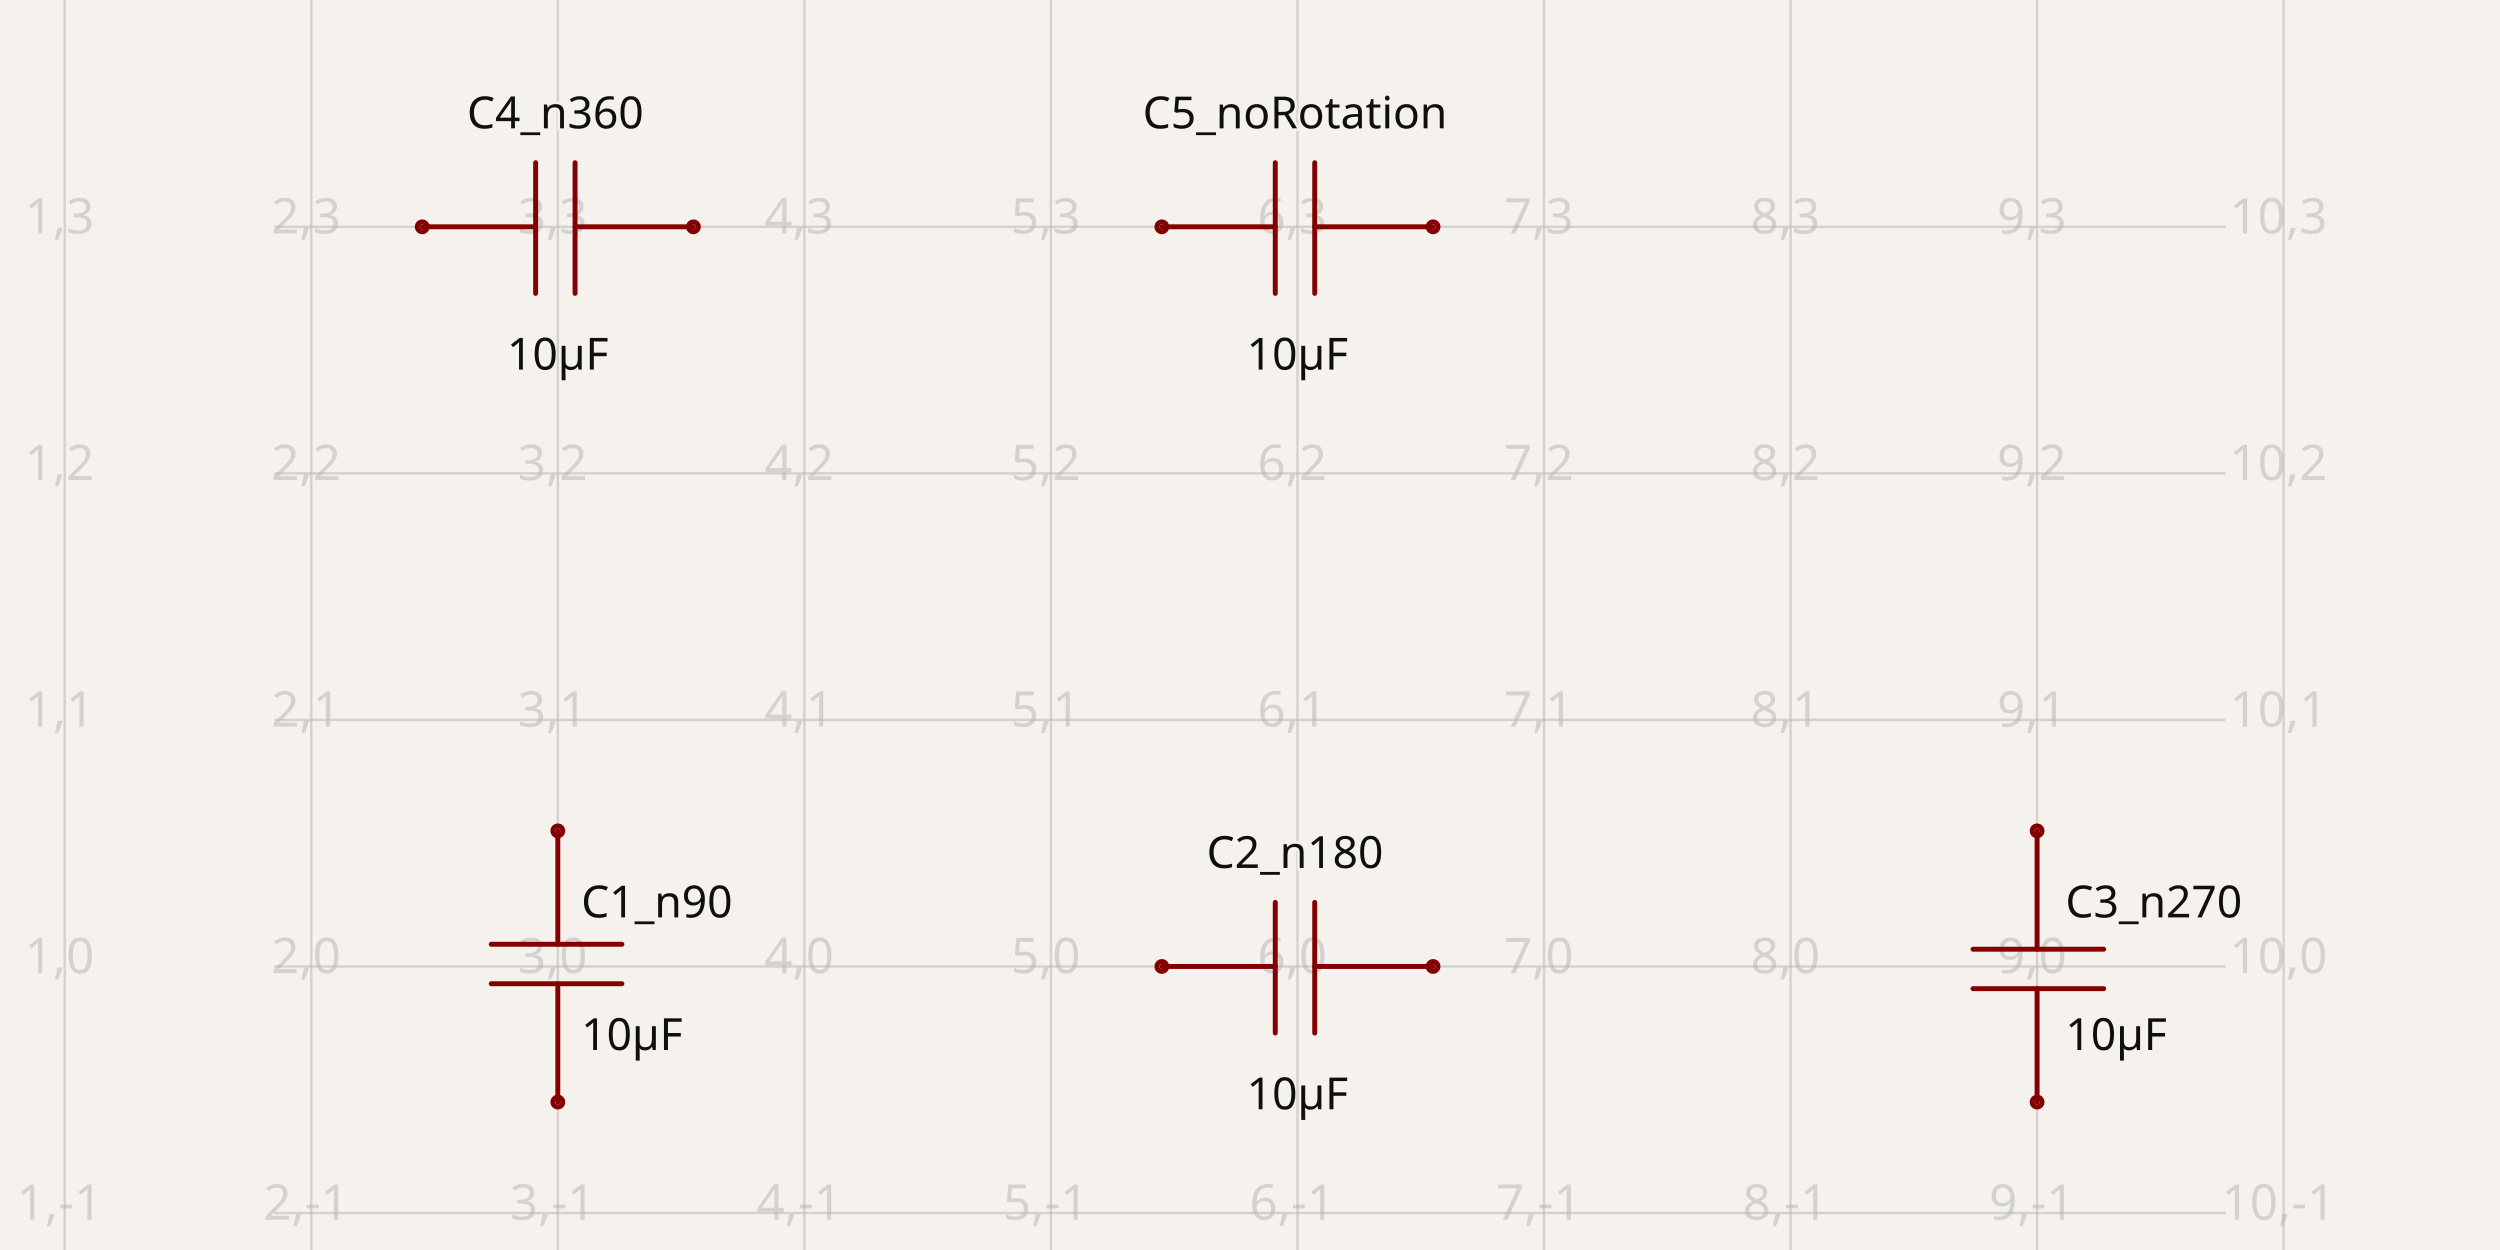
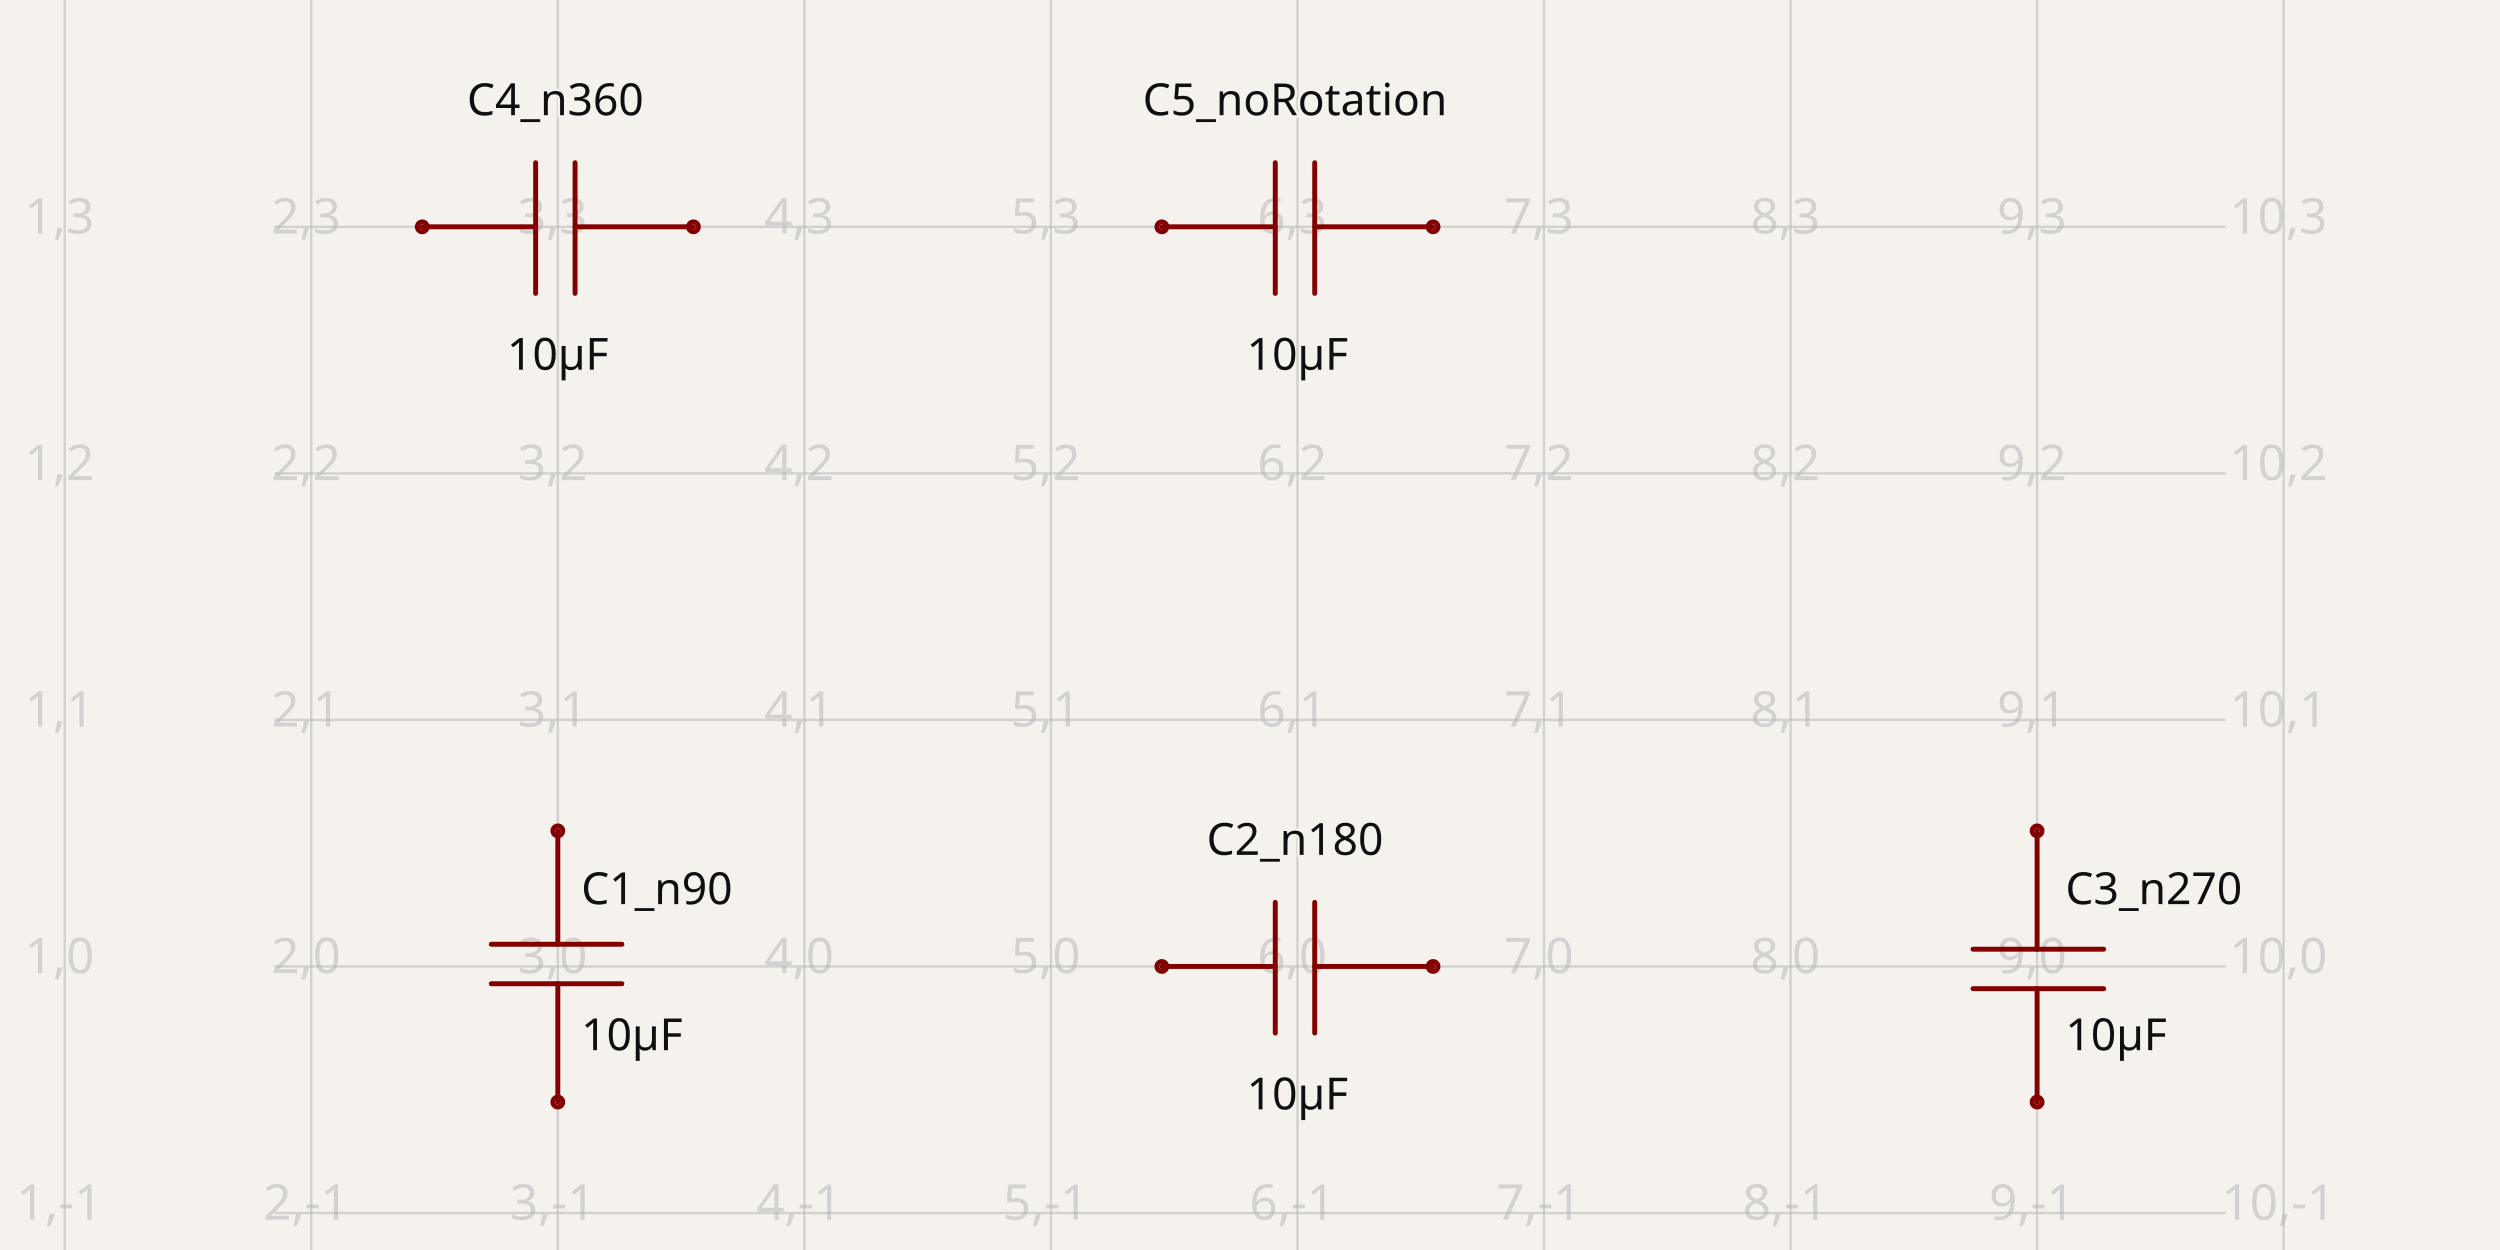
- <svg xmlns="http://www.w3.org/2000/svg" width="1200" height="600" style="background-color: rgb(245, 241, 237)" data-real-to-screen-transform="matrix(118.3431952663,0,0,-118.3431952663,-87.2781065089,463.9053254438)" data-software-used-string="@tscircuit/core@0.0.746">
+ <svg xmlns="http://www.w3.org/2000/svg" width="1200" height="600" style="background-color: rgb(245, 241, 237)" data-real-to-screen-transform="matrix(118.3431952663,0,0,-118.3431952663,-87.2781065089,463.9053254438)" data-software-used-string="@tscircuit/core@0.0.1016">
  <style>
              .boundary { fill: rgb(245, 241, 237); }
              .schematic-boundary { fill: none; stroke: #fff; }
              .component { fill: none; stroke: rgb(132, 0, 0); }
              .chip { fill: rgb(255, 255, 194); stroke: rgb(132, 0, 0); }
              .component-pin { fill: none; stroke: rgb(132, 0, 0); }
              /* Basic per-trace hover fallback */
              .trace:hover {
                filter: invert(1);
              }
              .trace:hover .trace-crossing-outline {
                opacity: 0;
              }
              .trace:hover .trace-junction {
                filter: invert(1);
              }
              /* Net-hover highlighting: when a trace or its overlays are hovered,
                 invert color for all traces (base + overlays) sharing the same
                 subcircuit connectivity key. Also hide crossing outline during hover. */
              
              .text { font-family: sans-serif; fill: rgb(0, 150, 0); }
              .pin-number { fill: rgb(169, 0, 0); }
              .port-label { fill: rgb(0, 100, 100); }
              .component-name { fill: rgb(0, 100, 100); }
            </style>
  <rect class="boundary" x="0" y="0" width="1200" height="600" />
  <g class="grid">
    <line x1="31.065" y1="600" x2="31.065" y2="-9.600853445590474e-11" stroke="rgb(181, 181, 181)" stroke-width="1.183" stroke-opacity="0.5" />
    <line x1="149.408" y1="600" x2="149.408" y2="-9.600853445590474e-11" stroke="rgb(181, 181, 181)" stroke-width="1.183" stroke-opacity="0.5" />
    <line x1="267.751" y1="600" x2="267.751" y2="-9.600853445590474e-11" stroke="rgb(181, 181, 181)" stroke-width="1.183" stroke-opacity="0.5" />
    <line x1="386.095" y1="600" x2="386.095" y2="-9.600853445590474e-11" stroke="rgb(181, 181, 181)" stroke-width="1.183" stroke-opacity="0.5" />
    <line x1="504.438" y1="600" x2="504.438" y2="-9.600853445590474e-11" stroke="rgb(181, 181, 181)" stroke-width="1.183" stroke-opacity="0.5" />
    <line x1="622.781" y1="600" x2="622.781" y2="-9.600853445590474e-11" stroke="rgb(181, 181, 181)" stroke-width="1.183" stroke-opacity="0.5" />
    <line x1="741.124" y1="600" x2="741.124" y2="-9.600853445590474e-11" stroke="rgb(181, 181, 181)" stroke-width="1.183" stroke-opacity="0.5" />
    <line x1="859.467" y1="600" x2="859.467" y2="-9.600853445590474e-11" stroke="rgb(181, 181, 181)" stroke-width="1.183" stroke-opacity="0.5" />
    <line x1="977.811" y1="600" x2="977.811" y2="-9.600853445590474e-11" stroke="rgb(181, 181, 181)" stroke-width="1.183" stroke-opacity="0.5" />
    <line x1="1096.154" y1="600" x2="1096.154" y2="-9.600853445590474e-11" stroke="rgb(181, 181, 181)" stroke-width="1.183" stroke-opacity="0.5" />
    <line x1="131.657" y1="700.592" x2="1068.343" y2="700.592" stroke="rgb(181, 181, 181)" stroke-width="1.183" stroke-opacity="0.5" />
    <line x1="131.657" y1="582.249" x2="1068.343" y2="582.249" stroke="rgb(181, 181, 181)" stroke-width="1.183" stroke-opacity="0.5" />
    <line x1="131.657" y1="463.905" x2="1068.343" y2="463.905" stroke="rgb(181, 181, 181)" stroke-width="1.183" stroke-opacity="0.5" />
    <line x1="131.657" y1="345.562" x2="1068.343" y2="345.562" stroke="rgb(181, 181, 181)" stroke-width="1.183" stroke-opacity="0.5" />
    <line x1="131.657" y1="227.219" x2="1068.343" y2="227.219" stroke="rgb(181, 181, 181)" stroke-width="1.183" stroke-opacity="0.5" />
    <line x1="131.657" y1="108.876" x2="1068.343" y2="108.876" stroke="rgb(181, 181, 181)" stroke-width="1.183" stroke-opacity="0.5" />
    <line x1="131.657" y1="-9.467" x2="1068.343" y2="-9.467" stroke="rgb(181, 181, 181)" stroke-width="1.183" stroke-opacity="0.5" />
    <text x="28.565" y="695.592" fill="rgb(181, 181, 181)" font-size="23.669" fill-opacity="0.5" text-anchor="middle" dominant-baseline="middle" font-family="sans-serif">1,-2</text>
    <text x="28.565" y="577.249" fill="rgb(181, 181, 181)" font-size="23.669" fill-opacity="0.5" text-anchor="middle" dominant-baseline="middle" font-family="sans-serif">1,-1</text>
    <text x="28.565" y="458.905" fill="rgb(181, 181, 181)" font-size="23.669" fill-opacity="0.5" text-anchor="middle" dominant-baseline="middle" font-family="sans-serif">1,0</text>
    <text x="28.565" y="340.562" fill="rgb(181, 181, 181)" font-size="23.669" fill-opacity="0.5" text-anchor="middle" dominant-baseline="middle" font-family="sans-serif">1,1</text>
    <text x="28.565" y="222.219" fill="rgb(181, 181, 181)" font-size="23.669" fill-opacity="0.5" text-anchor="middle" dominant-baseline="middle" font-family="sans-serif">1,2</text>
    <text x="28.565" y="103.876" fill="rgb(181, 181, 181)" font-size="23.669" fill-opacity="0.5" text-anchor="middle" dominant-baseline="middle" font-family="sans-serif">1,3</text>
    <text x="28.565" y="-14.467" fill="rgb(181, 181, 181)" font-size="23.669" fill-opacity="0.5" text-anchor="middle" dominant-baseline="middle" font-family="sans-serif">1,4</text>
    <text x="146.908" y="695.592" fill="rgb(181, 181, 181)" font-size="23.669" fill-opacity="0.5" text-anchor="middle" dominant-baseline="middle" font-family="sans-serif">2,-2</text>
    <text x="146.908" y="577.249" fill="rgb(181, 181, 181)" font-size="23.669" fill-opacity="0.5" text-anchor="middle" dominant-baseline="middle" font-family="sans-serif">2,-1</text>
    <text x="146.908" y="458.905" fill="rgb(181, 181, 181)" font-size="23.669" fill-opacity="0.5" text-anchor="middle" dominant-baseline="middle" font-family="sans-serif">2,0</text>
    <text x="146.908" y="340.562" fill="rgb(181, 181, 181)" font-size="23.669" fill-opacity="0.5" text-anchor="middle" dominant-baseline="middle" font-family="sans-serif">2,1</text>
    <text x="146.908" y="222.219" fill="rgb(181, 181, 181)" font-size="23.669" fill-opacity="0.5" text-anchor="middle" dominant-baseline="middle" font-family="sans-serif">2,2</text>
    <text x="146.908" y="103.876" fill="rgb(181, 181, 181)" font-size="23.669" fill-opacity="0.5" text-anchor="middle" dominant-baseline="middle" font-family="sans-serif">2,3</text>
    <text x="146.908" y="-14.467" fill="rgb(181, 181, 181)" font-size="23.669" fill-opacity="0.5" text-anchor="middle" dominant-baseline="middle" font-family="sans-serif">2,4</text>
    <text x="265.251" y="695.592" fill="rgb(181, 181, 181)" font-size="23.669" fill-opacity="0.5" text-anchor="middle" dominant-baseline="middle" font-family="sans-serif">3,-2</text>
    <text x="265.251" y="577.249" fill="rgb(181, 181, 181)" font-size="23.669" fill-opacity="0.5" text-anchor="middle" dominant-baseline="middle" font-family="sans-serif">3,-1</text>
    <text x="265.251" y="458.905" fill="rgb(181, 181, 181)" font-size="23.669" fill-opacity="0.5" text-anchor="middle" dominant-baseline="middle" font-family="sans-serif">3,0</text>
    <text x="265.251" y="340.562" fill="rgb(181, 181, 181)" font-size="23.669" fill-opacity="0.5" text-anchor="middle" dominant-baseline="middle" font-family="sans-serif">3,1</text>
    <text x="265.251" y="222.219" fill="rgb(181, 181, 181)" font-size="23.669" fill-opacity="0.5" text-anchor="middle" dominant-baseline="middle" font-family="sans-serif">3,2</text>
    <text x="265.251" y="103.876" fill="rgb(181, 181, 181)" font-size="23.669" fill-opacity="0.5" text-anchor="middle" dominant-baseline="middle" font-family="sans-serif">3,3</text>
    <text x="265.251" y="-14.467" fill="rgb(181, 181, 181)" font-size="23.669" fill-opacity="0.5" text-anchor="middle" dominant-baseline="middle" font-family="sans-serif">3,4</text>
    <text x="383.595" y="695.592" fill="rgb(181, 181, 181)" font-size="23.669" fill-opacity="0.5" text-anchor="middle" dominant-baseline="middle" font-family="sans-serif">4,-2</text>
    <text x="383.595" y="577.249" fill="rgb(181, 181, 181)" font-size="23.669" fill-opacity="0.5" text-anchor="middle" dominant-baseline="middle" font-family="sans-serif">4,-1</text>
    <text x="383.595" y="458.905" fill="rgb(181, 181, 181)" font-size="23.669" fill-opacity="0.5" text-anchor="middle" dominant-baseline="middle" font-family="sans-serif">4,0</text>
    <text x="383.595" y="340.562" fill="rgb(181, 181, 181)" font-size="23.669" fill-opacity="0.5" text-anchor="middle" dominant-baseline="middle" font-family="sans-serif">4,1</text>
    <text x="383.595" y="222.219" fill="rgb(181, 181, 181)" font-size="23.669" fill-opacity="0.5" text-anchor="middle" dominant-baseline="middle" font-family="sans-serif">4,2</text>
    <text x="383.595" y="103.876" fill="rgb(181, 181, 181)" font-size="23.669" fill-opacity="0.5" text-anchor="middle" dominant-baseline="middle" font-family="sans-serif">4,3</text>
    <text x="383.595" y="-14.467" fill="rgb(181, 181, 181)" font-size="23.669" fill-opacity="0.5" text-anchor="middle" dominant-baseline="middle" font-family="sans-serif">4,4</text>
    <text x="501.938" y="695.592" fill="rgb(181, 181, 181)" font-size="23.669" fill-opacity="0.5" text-anchor="middle" dominant-baseline="middle" font-family="sans-serif">5,-2</text>
    <text x="501.938" y="577.249" fill="rgb(181, 181, 181)" font-size="23.669" fill-opacity="0.5" text-anchor="middle" dominant-baseline="middle" font-family="sans-serif">5,-1</text>
    <text x="501.938" y="458.905" fill="rgb(181, 181, 181)" font-size="23.669" fill-opacity="0.5" text-anchor="middle" dominant-baseline="middle" font-family="sans-serif">5,0</text>
    <text x="501.938" y="340.562" fill="rgb(181, 181, 181)" font-size="23.669" fill-opacity="0.5" text-anchor="middle" dominant-baseline="middle" font-family="sans-serif">5,1</text>
    <text x="501.938" y="222.219" fill="rgb(181, 181, 181)" font-size="23.669" fill-opacity="0.5" text-anchor="middle" dominant-baseline="middle" font-family="sans-serif">5,2</text>
    <text x="501.938" y="103.876" fill="rgb(181, 181, 181)" font-size="23.669" fill-opacity="0.5" text-anchor="middle" dominant-baseline="middle" font-family="sans-serif">5,3</text>
    <text x="501.938" y="-14.467" fill="rgb(181, 181, 181)" font-size="23.669" fill-opacity="0.5" text-anchor="middle" dominant-baseline="middle" font-family="sans-serif">5,4</text>
    <text x="620.281" y="695.592" fill="rgb(181, 181, 181)" font-size="23.669" fill-opacity="0.5" text-anchor="middle" dominant-baseline="middle" font-family="sans-serif">6,-2</text>
    <text x="620.281" y="577.249" fill="rgb(181, 181, 181)" font-size="23.669" fill-opacity="0.5" text-anchor="middle" dominant-baseline="middle" font-family="sans-serif">6,-1</text>
    <text x="620.281" y="458.905" fill="rgb(181, 181, 181)" font-size="23.669" fill-opacity="0.5" text-anchor="middle" dominant-baseline="middle" font-family="sans-serif">6,0</text>
    <text x="620.281" y="340.562" fill="rgb(181, 181, 181)" font-size="23.669" fill-opacity="0.5" text-anchor="middle" dominant-baseline="middle" font-family="sans-serif">6,1</text>
    <text x="620.281" y="222.219" fill="rgb(181, 181, 181)" font-size="23.669" fill-opacity="0.5" text-anchor="middle" dominant-baseline="middle" font-family="sans-serif">6,2</text>
    <text x="620.281" y="103.876" fill="rgb(181, 181, 181)" font-size="23.669" fill-opacity="0.5" text-anchor="middle" dominant-baseline="middle" font-family="sans-serif">6,3</text>
    <text x="620.281" y="-14.467" fill="rgb(181, 181, 181)" font-size="23.669" fill-opacity="0.5" text-anchor="middle" dominant-baseline="middle" font-family="sans-serif">6,4</text>
    <text x="738.624" y="695.592" fill="rgb(181, 181, 181)" font-size="23.669" fill-opacity="0.5" text-anchor="middle" dominant-baseline="middle" font-family="sans-serif">7,-2</text>
    <text x="738.624" y="577.249" fill="rgb(181, 181, 181)" font-size="23.669" fill-opacity="0.5" text-anchor="middle" dominant-baseline="middle" font-family="sans-serif">7,-1</text>
    <text x="738.624" y="458.905" fill="rgb(181, 181, 181)" font-size="23.669" fill-opacity="0.5" text-anchor="middle" dominant-baseline="middle" font-family="sans-serif">7,0</text>
    <text x="738.624" y="340.562" fill="rgb(181, 181, 181)" font-size="23.669" fill-opacity="0.5" text-anchor="middle" dominant-baseline="middle" font-family="sans-serif">7,1</text>
    <text x="738.624" y="222.219" fill="rgb(181, 181, 181)" font-size="23.669" fill-opacity="0.5" text-anchor="middle" dominant-baseline="middle" font-family="sans-serif">7,2</text>
    <text x="738.624" y="103.876" fill="rgb(181, 181, 181)" font-size="23.669" fill-opacity="0.5" text-anchor="middle" dominant-baseline="middle" font-family="sans-serif">7,3</text>
    <text x="738.624" y="-14.467" fill="rgb(181, 181, 181)" font-size="23.669" fill-opacity="0.5" text-anchor="middle" dominant-baseline="middle" font-family="sans-serif">7,4</text>
    <text x="856.967" y="695.592" fill="rgb(181, 181, 181)" font-size="23.669" fill-opacity="0.5" text-anchor="middle" dominant-baseline="middle" font-family="sans-serif">8,-2</text>
    <text x="856.967" y="577.249" fill="rgb(181, 181, 181)" font-size="23.669" fill-opacity="0.5" text-anchor="middle" dominant-baseline="middle" font-family="sans-serif">8,-1</text>
    <text x="856.967" y="458.905" fill="rgb(181, 181, 181)" font-size="23.669" fill-opacity="0.5" text-anchor="middle" dominant-baseline="middle" font-family="sans-serif">8,0</text>
    <text x="856.967" y="340.562" fill="rgb(181, 181, 181)" font-size="23.669" fill-opacity="0.5" text-anchor="middle" dominant-baseline="middle" font-family="sans-serif">8,1</text>
    <text x="856.967" y="222.219" fill="rgb(181, 181, 181)" font-size="23.669" fill-opacity="0.5" text-anchor="middle" dominant-baseline="middle" font-family="sans-serif">8,2</text>
    <text x="856.967" y="103.876" fill="rgb(181, 181, 181)" font-size="23.669" fill-opacity="0.5" text-anchor="middle" dominant-baseline="middle" font-family="sans-serif">8,3</text>
    <text x="856.967" y="-14.467" fill="rgb(181, 181, 181)" font-size="23.669" fill-opacity="0.5" text-anchor="middle" dominant-baseline="middle" font-family="sans-serif">8,4</text>
    <text x="975.311" y="695.592" fill="rgb(181, 181, 181)" font-size="23.669" fill-opacity="0.5" text-anchor="middle" dominant-baseline="middle" font-family="sans-serif">9,-2</text>
    <text x="975.311" y="577.249" fill="rgb(181, 181, 181)" font-size="23.669" fill-opacity="0.5" text-anchor="middle" dominant-baseline="middle" font-family="sans-serif">9,-1</text>
    <text x="975.311" y="458.905" fill="rgb(181, 181, 181)" font-size="23.669" fill-opacity="0.5" text-anchor="middle" dominant-baseline="middle" font-family="sans-serif">9,0</text>
    <text x="975.311" y="340.562" fill="rgb(181, 181, 181)" font-size="23.669" fill-opacity="0.5" text-anchor="middle" dominant-baseline="middle" font-family="sans-serif">9,1</text>
    <text x="975.311" y="222.219" fill="rgb(181, 181, 181)" font-size="23.669" fill-opacity="0.5" text-anchor="middle" dominant-baseline="middle" font-family="sans-serif">9,2</text>
    <text x="975.311" y="103.876" fill="rgb(181, 181, 181)" font-size="23.669" fill-opacity="0.5" text-anchor="middle" dominant-baseline="middle" font-family="sans-serif">9,3</text>
    <text x="975.311" y="-14.467" fill="rgb(181, 181, 181)" font-size="23.669" fill-opacity="0.5" text-anchor="middle" dominant-baseline="middle" font-family="sans-serif">9,4</text>
    <text x="1093.654" y="695.592" fill="rgb(181, 181, 181)" font-size="23.669" fill-opacity="0.5" text-anchor="middle" dominant-baseline="middle" font-family="sans-serif">10,-2</text>
    <text x="1093.654" y="577.249" fill="rgb(181, 181, 181)" font-size="23.669" fill-opacity="0.5" text-anchor="middle" dominant-baseline="middle" font-family="sans-serif">10,-1</text>
    <text x="1093.654" y="458.905" fill="rgb(181, 181, 181)" font-size="23.669" fill-opacity="0.5" text-anchor="middle" dominant-baseline="middle" font-family="sans-serif">10,0</text>
    <text x="1093.654" y="340.562" fill="rgb(181, 181, 181)" font-size="23.669" fill-opacity="0.5" text-anchor="middle" dominant-baseline="middle" font-family="sans-serif">10,1</text>
    <text x="1093.654" y="222.219" fill="rgb(181, 181, 181)" font-size="23.669" fill-opacity="0.5" text-anchor="middle" dominant-baseline="middle" font-family="sans-serif">10,2</text>
    <text x="1093.654" y="103.876" fill="rgb(181, 181, 181)" font-size="23.669" fill-opacity="0.5" text-anchor="middle" dominant-baseline="middle" font-family="sans-serif">10,3</text>
    <text x="1093.654" y="-14.467" fill="rgb(181, 181, 181)" font-size="23.669" fill-opacity="0.5" text-anchor="middle" dominant-baseline="middle" font-family="sans-serif">10,4</text>
  </g>
  <g data-circuit-json-type="schematic_component" data-schematic-component-id="schematic_component_0">
    <rect class="component-overlay" x="235.799" y="398.817" width="62.722" height="130.178" fill="transparent" />
    <path d="M 267.751 528.994 L 267.751 472.189" stroke="rgb(132, 0, 0)" fill="none" stroke-width="2.367px" stroke-linecap="round" />
    <path d="M 267.751 453.254 L 267.751 398.817" stroke="rgb(132, 0, 0)" fill="none" stroke-width="2.367px" stroke-linecap="round" />
    <path d="M 298.521 472.189 L 235.799 472.189" stroke="rgb(132, 0, 0)" fill="none" stroke-width="2.367px" stroke-linecap="round" />
    <path d="M 298.521 453.254 L 235.799 453.254" stroke="rgb(132, 0, 0)" fill="none" stroke-width="2.367px" stroke-linecap="round" />
-     <text x="278.994" y="440.347" stroke="rgb(245, 241, 237)" stroke-width="2.367px" paint-order="stroke" fill="rgb(15, 15, 15)" font-family="sans-serif" text-anchor="start" dominant-baseline="auto" font-size="21.302px">C1_n90</text>
-     <text x="278.994" y="487.464" fill="rgb(15, 15, 15)" font-family="sans-serif" text-anchor="start" dominant-baseline="hanging" font-size="21.302px">10µF</text>
+     <text x="278.994" y="440.237" stroke="rgb(245, 241, 237)" stroke-width="2.367px" paint-order="stroke" fill="rgb(15, 15, 15)" font-family="sans-serif" text-anchor="start" dominant-baseline="ideographic" font-size="21.302px">C1_n90</text>
+     <text x="278.994" y="487.574" fill="rgb(15, 15, 15)" font-family="sans-serif" text-anchor="start" dominant-baseline="hanging" font-size="21.302px">10µF</text>
    <circle cx="267.751" cy="398.817" r="2.367px" stroke-width="2.367px" fill="none" stroke="rgb(132, 0, 0)" />
    <circle cx="267.751" cy="528.994" r="2.367px" stroke-width="2.367px" fill="none" stroke="rgb(132, 0, 0)" />
  </g>
  <g data-circuit-json-type="schematic_component" data-schematic-component-id="schematic_component_1">
    <rect class="component-overlay" x="557.692" y="433.136" width="130.178" height="62.722" fill="transparent" />
    <path d="M 687.87 463.905 L 631.065 463.905" stroke="rgb(132, 0, 0)" fill="none" stroke-width="2.367px" stroke-linecap="round" />
    <path d="M 612.13 463.905 L 557.692 463.905" stroke="rgb(132, 0, 0)" fill="none" stroke-width="2.367px" stroke-linecap="round" />
    <path d="M 631.065 433.136 L 631.065 495.858" stroke="rgb(132, 0, 0)" fill="none" stroke-width="2.367px" stroke-linecap="round" />
    <path d="M 612.13 433.136 L 612.13 495.858" stroke="rgb(132, 0, 0)" fill="none" stroke-width="2.367px" stroke-linecap="round" />
-     <text x="621.598" y="416.621" stroke="rgb(245, 241, 237)" stroke-width="2.367px" paint-order="stroke" fill="rgb(15, 15, 15)" font-family="sans-serif" text-anchor="middle" dominant-baseline="auto" font-size="21.302px">C2_n180</text>
-     <text x="622.781" y="515.923" fill="rgb(15, 15, 15)" font-family="sans-serif" text-anchor="middle" dominant-baseline="hanging" font-size="21.302px">10µF</text>
+     <text x="621.598" y="416.568" stroke="rgb(245, 241, 237)" stroke-width="2.367px" paint-order="stroke" fill="rgb(15, 15, 15)" font-family="sans-serif" text-anchor="middle" dominant-baseline="ideographic" font-size="21.302px">C2_n180</text>
+     <text x="622.781" y="515.976" fill="rgb(15, 15, 15)" font-family="sans-serif" text-anchor="middle" dominant-baseline="hanging" font-size="21.302px">10µF</text>
    <circle cx="557.692" cy="463.905" r="2.367px" stroke-width="2.367px" fill="none" stroke="rgb(132, 0, 0)" />
    <circle cx="687.87" cy="463.905" r="2.367px" stroke-width="2.367px" fill="none" stroke="rgb(132, 0, 0)" />
  </g>
  <g data-circuit-json-type="schematic_component" data-schematic-component-id="schematic_component_2">
    <rect class="component-overlay" x="947.041" y="398.817" width="62.722" height="130.178" fill="transparent" />
    <path d="M 977.811 398.817 L 977.811 455.621" stroke="rgb(132, 0, 0)" fill="none" stroke-width="2.367px" stroke-linecap="round" />
    <path d="M 977.811 474.556 L 977.811 528.994" stroke="rgb(132, 0, 0)" fill="none" stroke-width="2.367px" stroke-linecap="round" />
    <path d="M 947.041 455.621 L 1009.763 455.621" stroke="rgb(132, 0, 0)" fill="none" stroke-width="2.367px" stroke-linecap="round" />
    <path d="M 947.041 474.556 L 1009.763 474.556" stroke="rgb(132, 0, 0)" fill="none" stroke-width="2.367px" stroke-linecap="round" />
-     <text x="991.42" y="440.347" stroke="rgb(245, 241, 237)" stroke-width="2.367px" paint-order="stroke" fill="rgb(15, 15, 15)" font-family="sans-serif" text-anchor="start" dominant-baseline="auto" font-size="21.302px">C3_n270</text>
-     <text x="991.42" y="487.464" fill="rgb(15, 15, 15)" font-family="sans-serif" text-anchor="start" dominant-baseline="hanging" font-size="21.302px">10µF</text>
+     <text x="991.42" y="440.237" stroke="rgb(245, 241, 237)" stroke-width="2.367px" paint-order="stroke" fill="rgb(15, 15, 15)" font-family="sans-serif" text-anchor="start" dominant-baseline="ideographic" font-size="21.302px">C3_n270</text>
+     <text x="991.42" y="487.574" fill="rgb(15, 15, 15)" font-family="sans-serif" text-anchor="start" dominant-baseline="hanging" font-size="21.302px">10µF</text>
    <circle cx="977.811" cy="528.994" r="2.367px" stroke-width="2.367px" fill="none" stroke="rgb(132, 0, 0)" />
    <circle cx="977.811" cy="398.817" r="2.367px" stroke-width="2.367px" fill="none" stroke="rgb(132, 0, 0)" />
  </g>
  <g data-circuit-json-type="schematic_component" data-schematic-component-id="schematic_component_3">
    <rect class="component-overlay" x="202.663" y="78.107" width="130.178" height="62.722" fill="transparent" />
    <path d="M 332.84 108.876 L 276.036 108.876" stroke="rgb(132, 0, 0)" fill="none" stroke-width="2.367px" stroke-linecap="round" />
    <path d="M 257.101 108.876 L 202.663 108.876" stroke="rgb(132, 0, 0)" fill="none" stroke-width="2.367px" stroke-linecap="round" />
    <path d="M 276.036 78.107 L 276.036 140.828" stroke="rgb(132, 0, 0)" fill="none" stroke-width="2.367px" stroke-linecap="round" />
    <path d="M 257.101 78.107 L 257.101 140.828" stroke="rgb(132, 0, 0)" fill="none" stroke-width="2.367px" stroke-linecap="round" />
-     <text x="266.568" y="61.591" stroke="rgb(245, 241, 237)" stroke-width="2.367px" paint-order="stroke" fill="rgb(15, 15, 15)" font-family="sans-serif" text-anchor="middle" dominant-baseline="auto" font-size="21.302px">C4_n360</text>
-     <text x="267.751" y="160.894" fill="rgb(15, 15, 15)" font-family="sans-serif" text-anchor="middle" dominant-baseline="hanging" font-size="21.302px">10µF</text>
+     <text x="266.568" y="61.538" stroke="rgb(245, 241, 237)" stroke-width="2.367px" paint-order="stroke" fill="rgb(15, 15, 15)" font-family="sans-serif" text-anchor="middle" dominant-baseline="ideographic" font-size="21.302px">C4_n360</text>
+     <text x="267.751" y="160.947" fill="rgb(15, 15, 15)" font-family="sans-serif" text-anchor="middle" dominant-baseline="hanging" font-size="21.302px">10µF</text>
    <circle cx="202.663" cy="108.876" r="2.367px" stroke-width="2.367px" fill="none" stroke="rgb(132, 0, 0)" />
    <circle cx="332.84" cy="108.876" r="2.367px" stroke-width="2.367px" fill="none" stroke="rgb(132, 0, 0)" />
  </g>
  <g data-circuit-json-type="schematic_component" data-schematic-component-id="schematic_component_4">
    <rect class="component-overlay" x="557.692" y="78.107" width="130.178" height="62.722" fill="transparent" />
    <path d="M 687.87 108.876 L 631.065 108.876" stroke="rgb(132, 0, 0)" fill="none" stroke-width="2.367px" stroke-linecap="round" />
    <path d="M 612.13 108.876 L 557.692 108.876" stroke="rgb(132, 0, 0)" fill="none" stroke-width="2.367px" stroke-linecap="round" />
    <path d="M 631.065 78.107 L 631.065 140.828" stroke="rgb(132, 0, 0)" fill="none" stroke-width="2.367px" stroke-linecap="round" />
    <path d="M 612.13 78.107 L 612.13 140.828" stroke="rgb(132, 0, 0)" fill="none" stroke-width="2.367px" stroke-linecap="round" />
-     <text x="621.598" y="61.591" stroke="rgb(245, 241, 237)" stroke-width="2.367px" paint-order="stroke" fill="rgb(15, 15, 15)" font-family="sans-serif" text-anchor="middle" dominant-baseline="auto" font-size="21.302px">C5_noRotation</text>
-     <text x="622.781" y="160.894" fill="rgb(15, 15, 15)" font-family="sans-serif" text-anchor="middle" dominant-baseline="hanging" font-size="21.302px">10µF</text>
+     <text x="621.598" y="61.538" stroke="rgb(245, 241, 237)" stroke-width="2.367px" paint-order="stroke" fill="rgb(15, 15, 15)" font-family="sans-serif" text-anchor="middle" dominant-baseline="ideographic" font-size="21.302px">C5_noRotation</text>
+     <text x="622.781" y="160.947" fill="rgb(15, 15, 15)" font-family="sans-serif" text-anchor="middle" dominant-baseline="hanging" font-size="21.302px">10µF</text>
    <circle cx="557.692" cy="108.876" r="2.367px" stroke-width="2.367px" fill="none" stroke="rgb(132, 0, 0)" />
    <circle cx="687.87" cy="108.876" r="2.367px" stroke-width="2.367px" fill="none" stroke="rgb(132, 0, 0)" />
  </g>
  <g class="schematic-port-hover" data-schematic-port-id="source_port_0">
    <circle cx="267.751" cy="398.817" r="4.734" fill="red" opacity="0" />
  </g>
  <g class="schematic-port-hover" data-schematic-port-id="source_port_1">
    <circle cx="267.751" cy="528.994" r="4.734" fill="red" opacity="0" />
  </g>
  <g class="schematic-port-hover" data-schematic-port-id="source_port_2">
    <circle cx="557.692" cy="463.905" r="4.734" fill="red" opacity="0" />
  </g>
  <g class="schematic-port-hover" data-schematic-port-id="source_port_3">
    <circle cx="687.87" cy="463.905" r="4.734" fill="red" opacity="0" />
  </g>
  <g class="schematic-port-hover" data-schematic-port-id="source_port_4">
    <circle cx="977.811" cy="528.994" r="4.734" fill="red" opacity="0" />
  </g>
  <g class="schematic-port-hover" data-schematic-port-id="source_port_5">
    <circle cx="977.811" cy="398.817" r="4.734" fill="red" opacity="0" />
  </g>
  <g class="schematic-port-hover" data-schematic-port-id="source_port_6">
    <circle cx="202.663" cy="108.876" r="4.734" fill="red" opacity="0" />
  </g>
  <g class="schematic-port-hover" data-schematic-port-id="source_port_7">
    <circle cx="332.84" cy="108.876" r="4.734" fill="red" opacity="0" />
  </g>
  <g class="schematic-port-hover" data-schematic-port-id="source_port_8">
    <circle cx="557.692" cy="108.876" r="4.734" fill="red" opacity="0" />
  </g>
  <g class="schematic-port-hover" data-schematic-port-id="source_port_9">
    <circle cx="687.87" cy="108.876" r="4.734" fill="red" opacity="0" />
  </g>
</svg>
